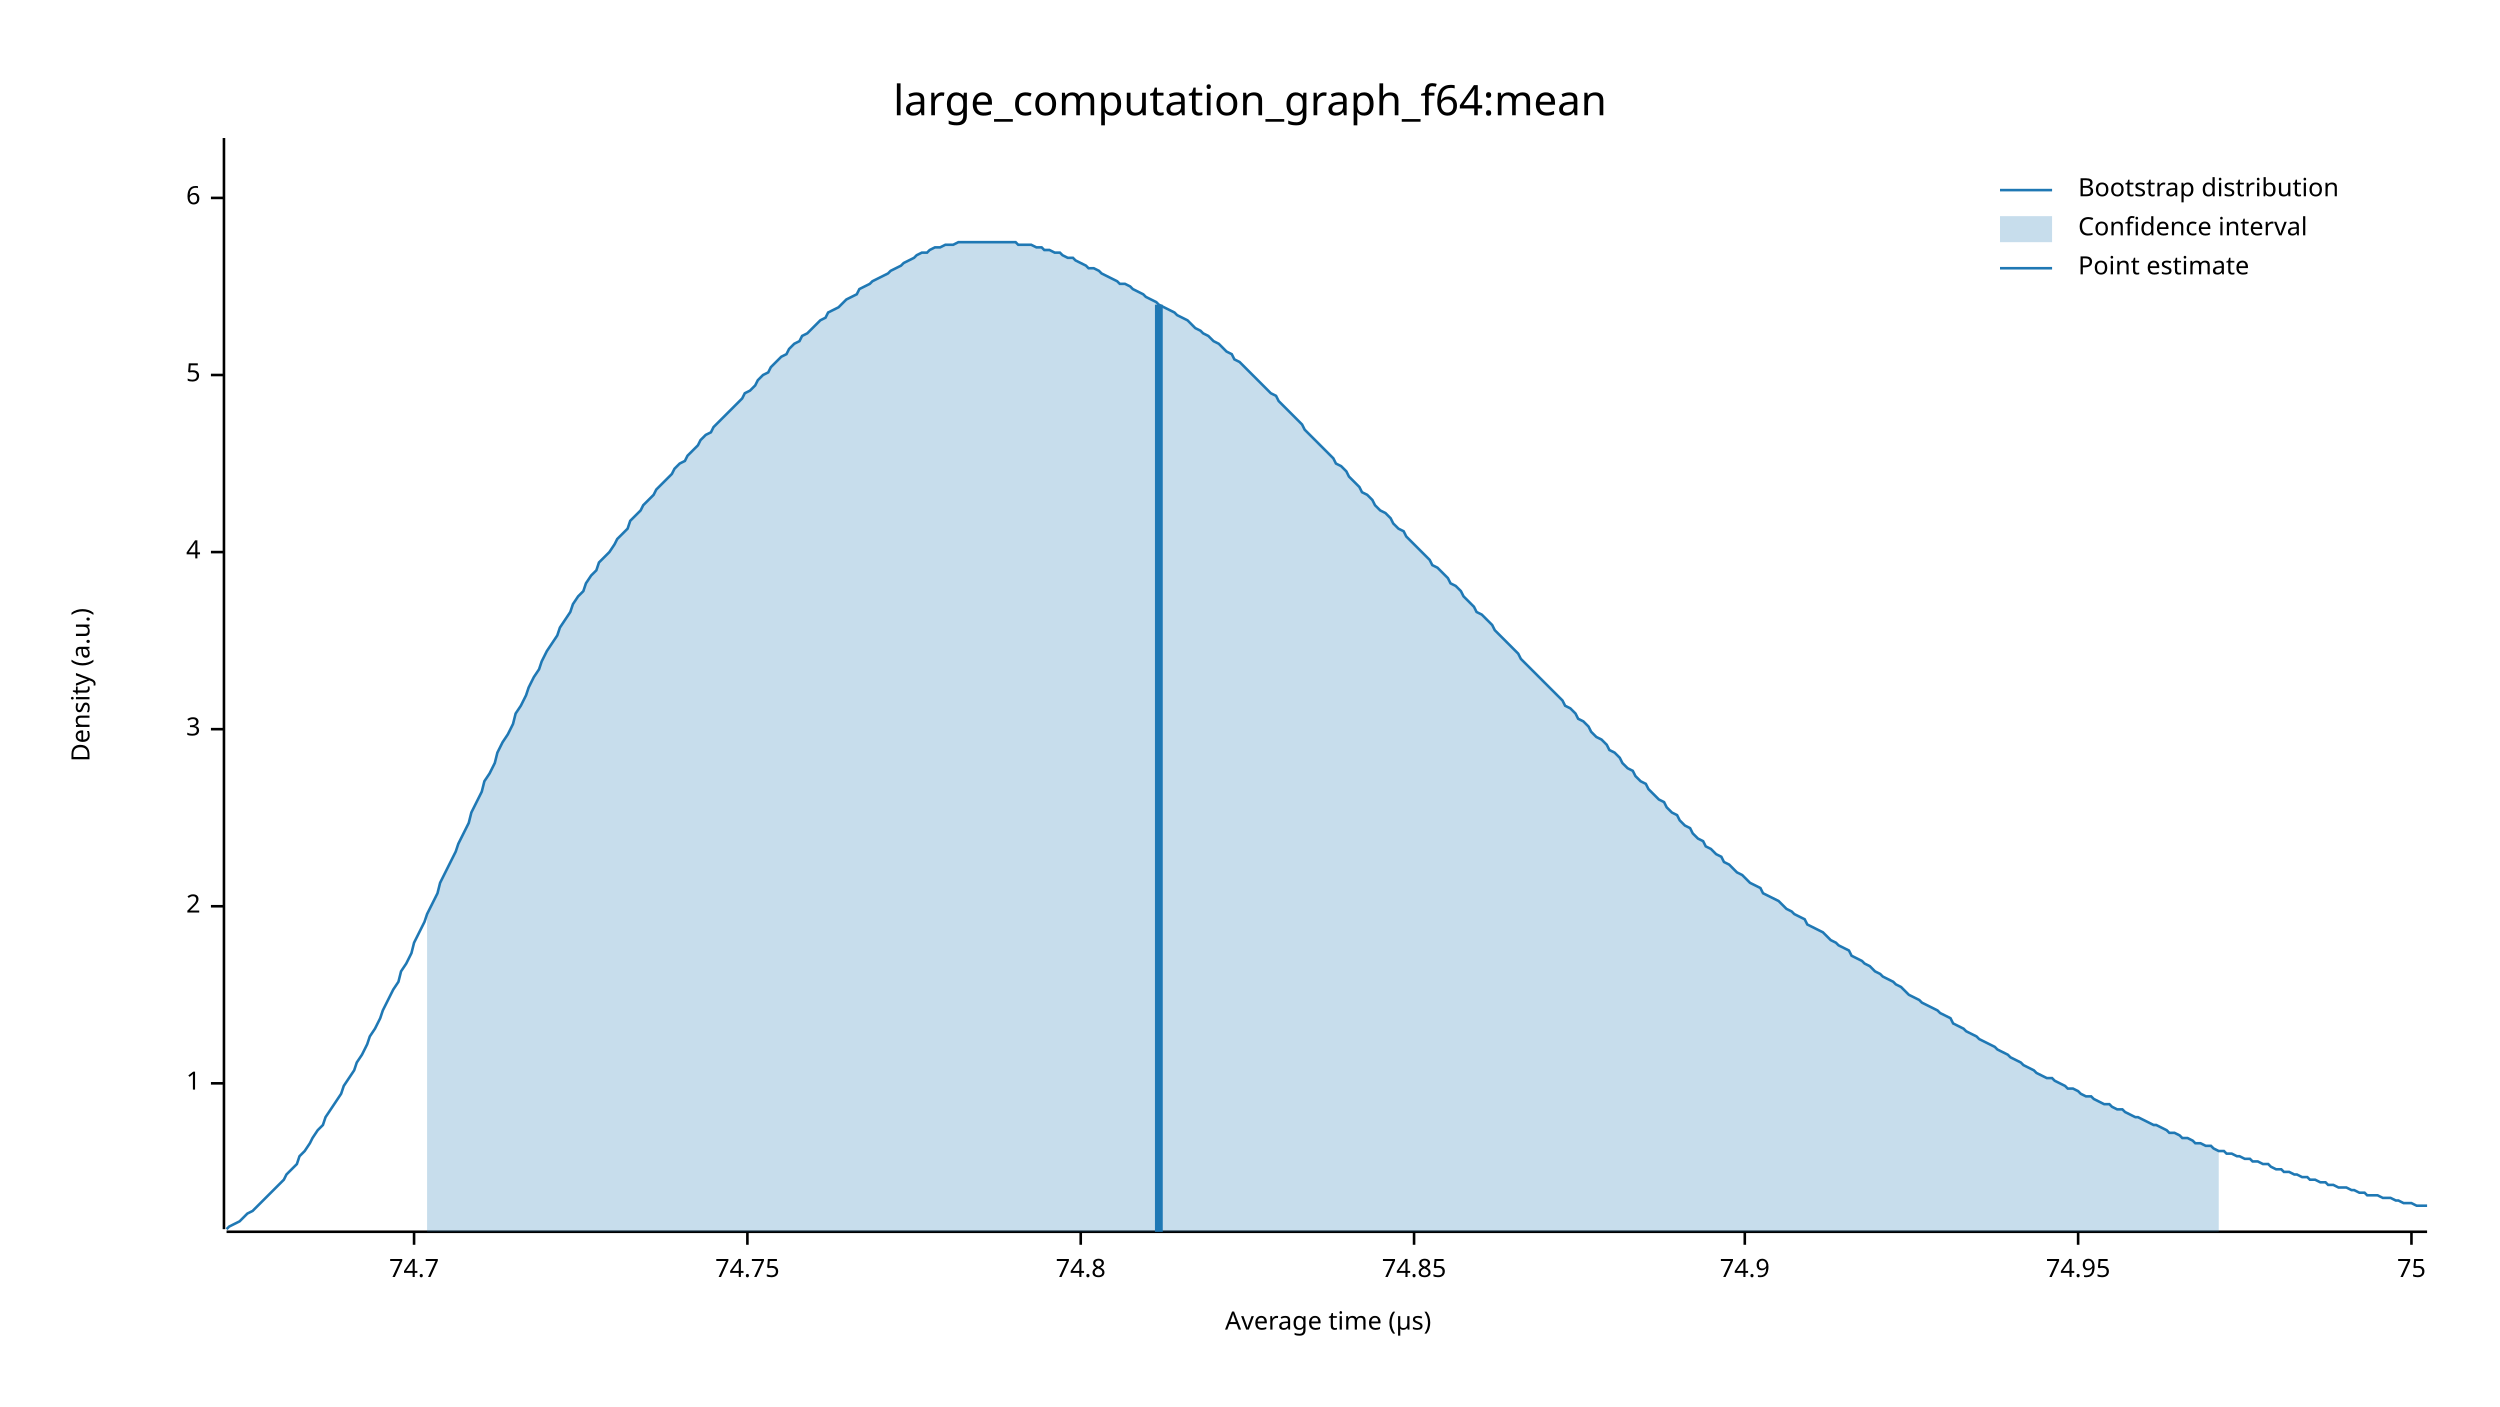
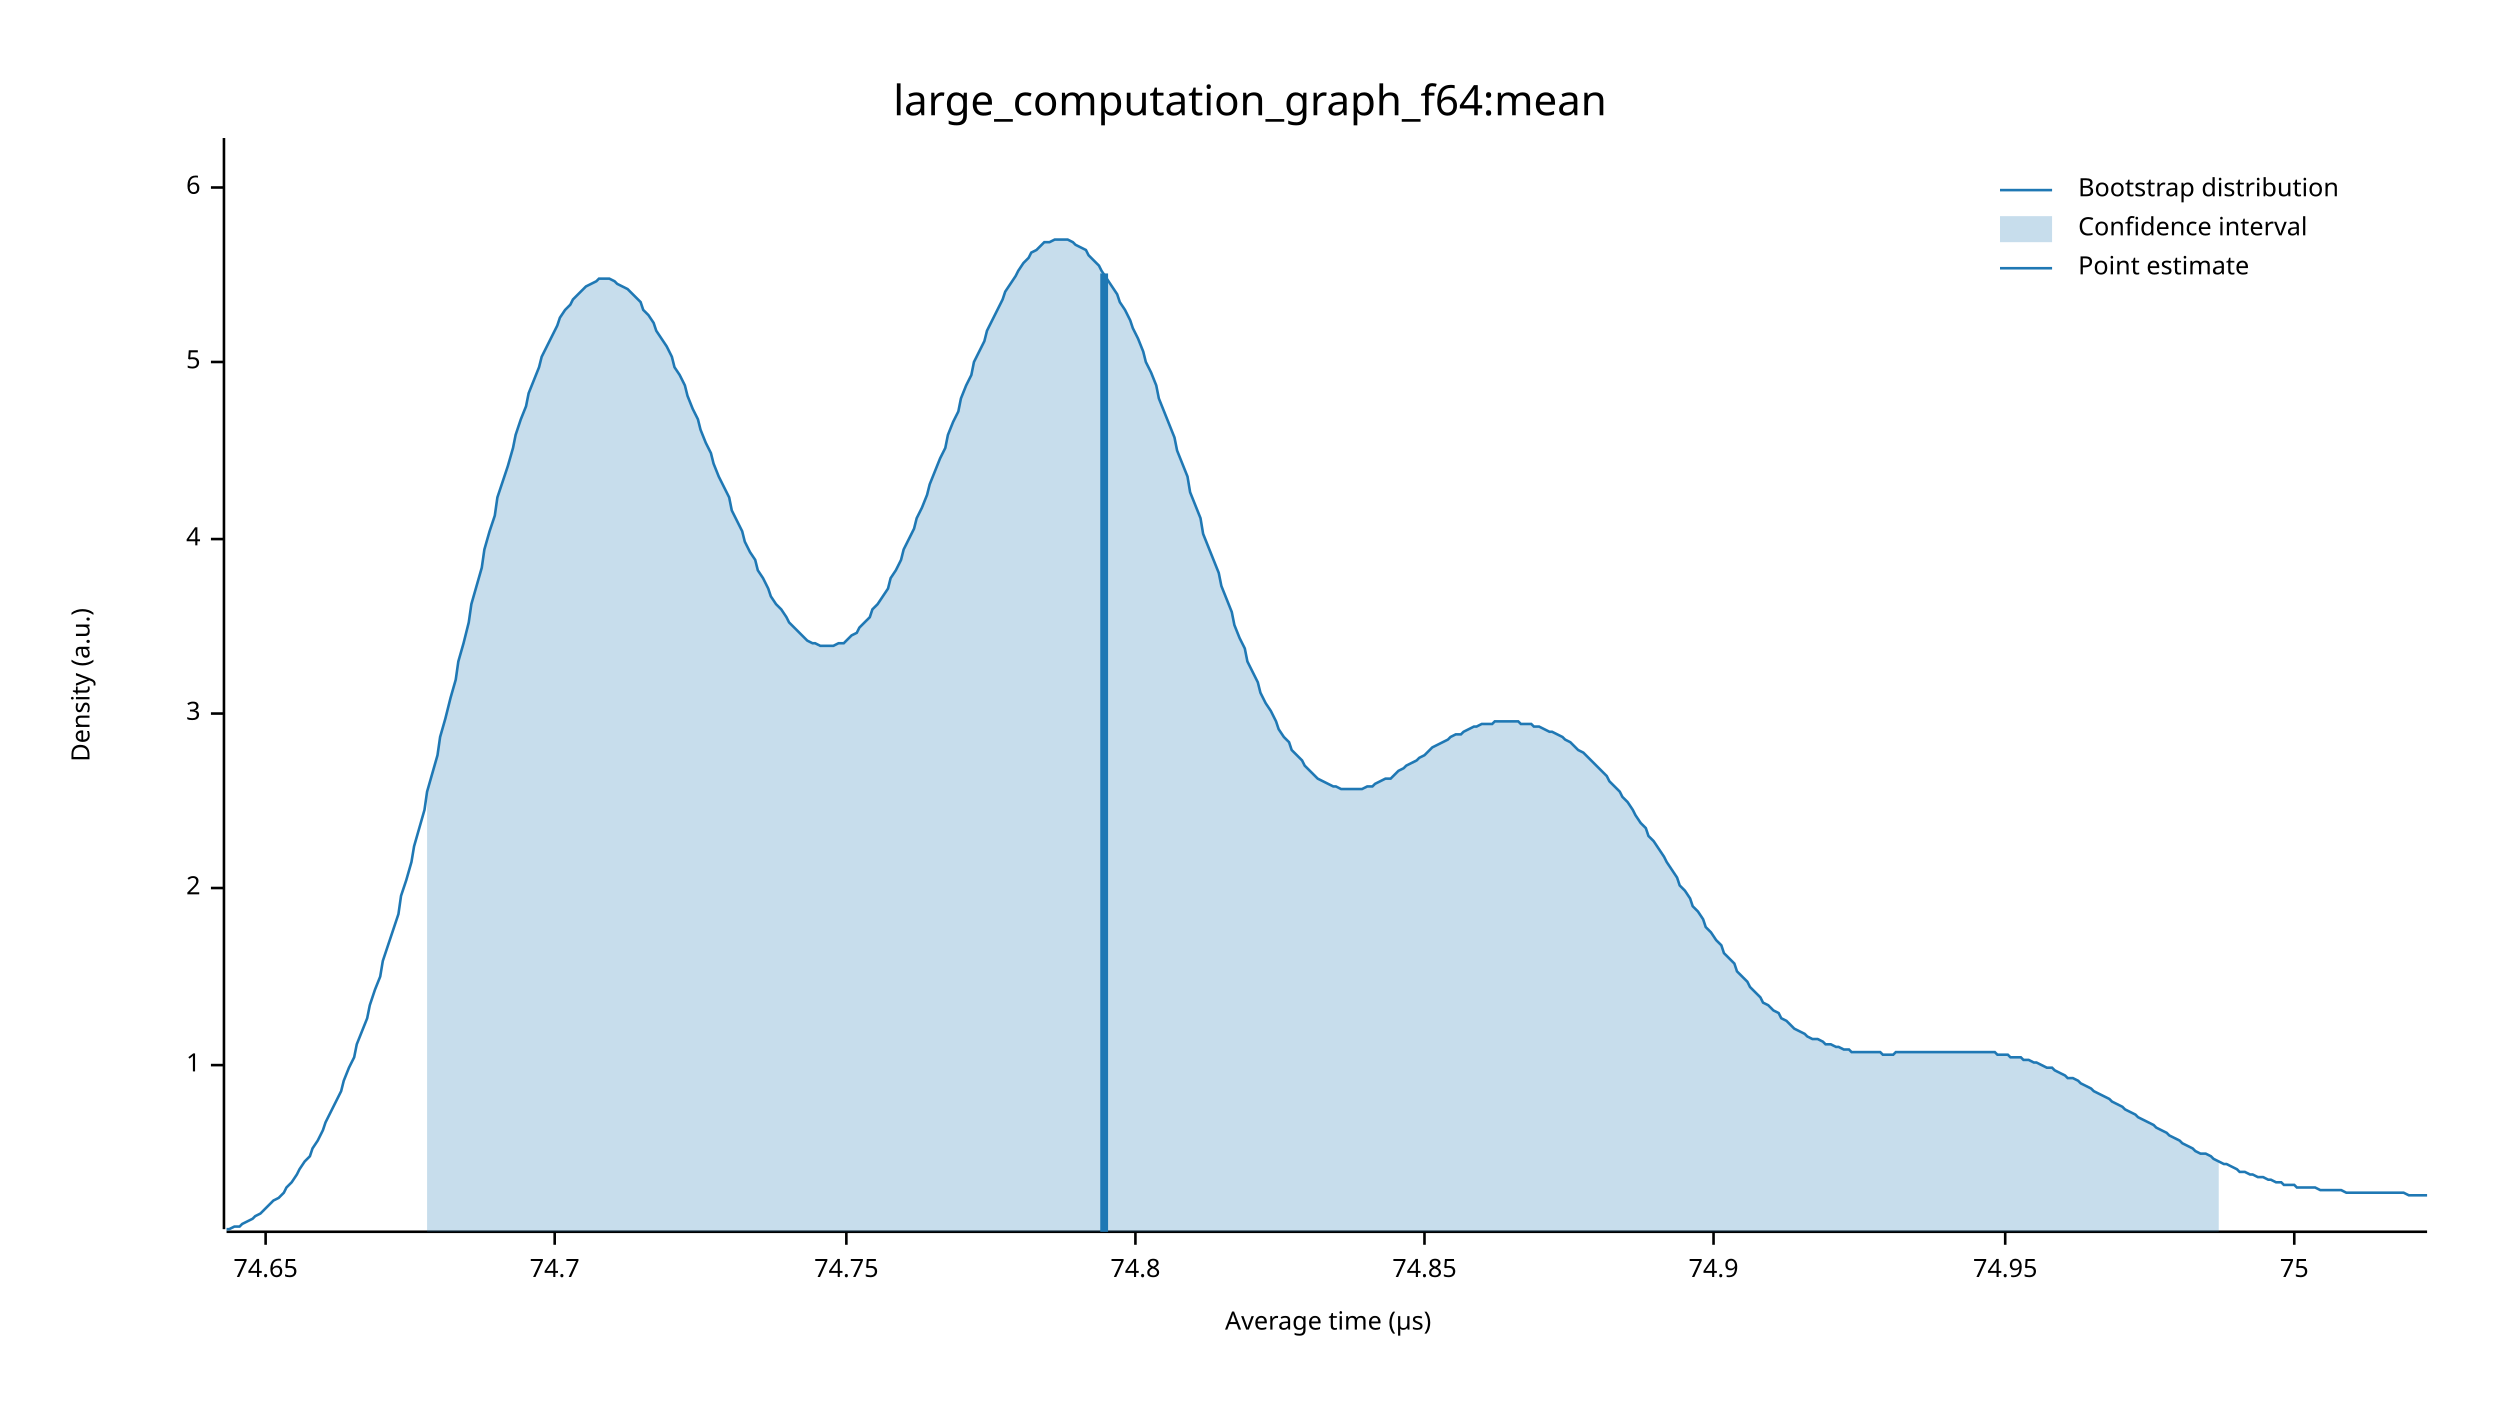
<svg xmlns="http://www.w3.org/2000/svg" width="960" height="540" viewBox="0 0 960 540">
  <text x="480" y="32" dy="0.76em" text-anchor="middle" font-family="sans-serif" font-size="16.129" opacity="1" fill="#000000">
large_computation_graph_f64:mean
</text>
  <text x="27" y="263" dy="0.76em" text-anchor="middle" font-family="sans-serif" font-size="9.677" opacity="1" fill="#000000" transform="rotate(270, 27, 263)">
Density (a.u.)
</text>
  <text x="510" y="513" dy="-0.5ex" text-anchor="middle" font-family="sans-serif" font-size="9.677" opacity="1" fill="#000000">
Average time (µs)
</text>
  <polyline fill="none" opacity="1" stroke="#000000" stroke-width="1" points="86,53 86,472 " />
-   <text x="77" y="416" dy="0.5ex" text-anchor="end" font-family="sans-serif" font-size="9.677" opacity="1" fill="#000000">
+   <text x="77" y="409" dy="0.5ex" text-anchor="end" font-family="sans-serif" font-size="9.677" opacity="1" fill="#000000">
1
</text>
-   <polyline fill="none" opacity="1" stroke="#000000" stroke-width="1" points="81,416 86,416 " />
-   <text x="77" y="348" dy="0.5ex" text-anchor="end" font-family="sans-serif" font-size="9.677" opacity="1" fill="#000000">
+   <polyline fill="none" opacity="1" stroke="#000000" stroke-width="1" points="81,409 86,409 " />
+   <text x="77" y="341" dy="0.5ex" text-anchor="end" font-family="sans-serif" font-size="9.677" opacity="1" fill="#000000">
2
</text>
-   <polyline fill="none" opacity="1" stroke="#000000" stroke-width="1" points="81,348 86,348 " />
-   <text x="77" y="280" dy="0.5ex" text-anchor="end" font-family="sans-serif" font-size="9.677" opacity="1" fill="#000000">
+   <polyline fill="none" opacity="1" stroke="#000000" stroke-width="1" points="81,341 86,341 " />
+   <text x="77" y="274" dy="0.5ex" text-anchor="end" font-family="sans-serif" font-size="9.677" opacity="1" fill="#000000">
3
</text>
-   <polyline fill="none" opacity="1" stroke="#000000" stroke-width="1" points="81,280 86,280 " />
-   <text x="77" y="212" dy="0.5ex" text-anchor="end" font-family="sans-serif" font-size="9.677" opacity="1" fill="#000000">
+   <polyline fill="none" opacity="1" stroke="#000000" stroke-width="1" points="81,274 86,274 " />
+   <text x="77" y="207" dy="0.5ex" text-anchor="end" font-family="sans-serif" font-size="9.677" opacity="1" fill="#000000">
4
</text>
-   <polyline fill="none" opacity="1" stroke="#000000" stroke-width="1" points="81,212 86,212 " />
-   <text x="77" y="144" dy="0.5ex" text-anchor="end" font-family="sans-serif" font-size="9.677" opacity="1" fill="#000000">
+   <polyline fill="none" opacity="1" stroke="#000000" stroke-width="1" points="81,207 86,207 " />
+   <text x="77" y="139" dy="0.5ex" text-anchor="end" font-family="sans-serif" font-size="9.677" opacity="1" fill="#000000">
5
</text>
-   <polyline fill="none" opacity="1" stroke="#000000" stroke-width="1" points="81,144 86,144 " />
-   <text x="77" y="76" dy="0.5ex" text-anchor="end" font-family="sans-serif" font-size="9.677" opacity="1" fill="#000000">
+   <polyline fill="none" opacity="1" stroke="#000000" stroke-width="1" points="81,139 86,139 " />
+   <text x="77" y="72" dy="0.5ex" text-anchor="end" font-family="sans-serif" font-size="9.677" opacity="1" fill="#000000">
6
</text>
-   <polyline fill="none" opacity="1" stroke="#000000" stroke-width="1" points="81,76 86,76 " />
+   <polyline fill="none" opacity="1" stroke="#000000" stroke-width="1" points="81,72 86,72 " />
  <polyline fill="none" opacity="1" stroke="#000000" stroke-width="1" points="87,473 932,473 " />
-   <text x="159" y="483" dy="0.76em" text-anchor="middle" font-family="sans-serif" font-size="9.677" opacity="1" fill="#000000">
+   <text x="102" y="483" dy="0.76em" text-anchor="middle" font-family="sans-serif" font-size="9.677" opacity="1" fill="#000000">
+ 74.65
+ </text>
+   <polyline fill="none" opacity="1" stroke="#000000" stroke-width="1" points="102,473 102,478 " />
+   <text x="213" y="483" dy="0.76em" text-anchor="middle" font-family="sans-serif" font-size="9.677" opacity="1" fill="#000000">
74.7
</text>
-   <polyline fill="none" opacity="1" stroke="#000000" stroke-width="1" points="159,473 159,478 " />
-   <text x="287" y="483" dy="0.76em" text-anchor="middle" font-family="sans-serif" font-size="9.677" opacity="1" fill="#000000">
+   <polyline fill="none" opacity="1" stroke="#000000" stroke-width="1" points="213,473 213,478 " />
+   <text x="325" y="483" dy="0.76em" text-anchor="middle" font-family="sans-serif" font-size="9.677" opacity="1" fill="#000000">
74.75
</text>
-   <polyline fill="none" opacity="1" stroke="#000000" stroke-width="1" points="287,473 287,478 " />
-   <text x="415" y="483" dy="0.76em" text-anchor="middle" font-family="sans-serif" font-size="9.677" opacity="1" fill="#000000">
+   <polyline fill="none" opacity="1" stroke="#000000" stroke-width="1" points="325,473 325,478 " />
+   <text x="436" y="483" dy="0.76em" text-anchor="middle" font-family="sans-serif" font-size="9.677" opacity="1" fill="#000000">
74.8
</text>
-   <polyline fill="none" opacity="1" stroke="#000000" stroke-width="1" points="415,473 415,478 " />
-   <text x="543" y="483" dy="0.76em" text-anchor="middle" font-family="sans-serif" font-size="9.677" opacity="1" fill="#000000">
+   <polyline fill="none" opacity="1" stroke="#000000" stroke-width="1" points="436,473 436,478 " />
+   <text x="547" y="483" dy="0.76em" text-anchor="middle" font-family="sans-serif" font-size="9.677" opacity="1" fill="#000000">
74.85
</text>
-   <polyline fill="none" opacity="1" stroke="#000000" stroke-width="1" points="543,473 543,478 " />
-   <text x="670" y="483" dy="0.76em" text-anchor="middle" font-family="sans-serif" font-size="9.677" opacity="1" fill="#000000">
+   <polyline fill="none" opacity="1" stroke="#000000" stroke-width="1" points="547,473 547,478 " />
+   <text x="658" y="483" dy="0.76em" text-anchor="middle" font-family="sans-serif" font-size="9.677" opacity="1" fill="#000000">
74.9
</text>
-   <polyline fill="none" opacity="1" stroke="#000000" stroke-width="1" points="670,473 670,478 " />
-   <text x="798" y="483" dy="0.76em" text-anchor="middle" font-family="sans-serif" font-size="9.677" opacity="1" fill="#000000">
+   <polyline fill="none" opacity="1" stroke="#000000" stroke-width="1" points="658,473 658,478 " />
+   <text x="770" y="483" dy="0.76em" text-anchor="middle" font-family="sans-serif" font-size="9.677" opacity="1" fill="#000000">
74.95
</text>
-   <polyline fill="none" opacity="1" stroke="#000000" stroke-width="1" points="798,473 798,478 " />
-   <text x="926" y="483" dy="0.76em" text-anchor="middle" font-family="sans-serif" font-size="9.677" opacity="1" fill="#000000">
+   <polyline fill="none" opacity="1" stroke="#000000" stroke-width="1" points="770,473 770,478 " />
+   <text x="881" y="483" dy="0.76em" text-anchor="middle" font-family="sans-serif" font-size="9.677" opacity="1" fill="#000000">
75
</text>
-   <polyline fill="none" opacity="1" stroke="#000000" stroke-width="1" points="926,473 926,478 " />
-   <polyline fill="none" opacity="1" stroke="#1F78B4" stroke-width="1" points="87,472 88,471 90,470 92,469 93,468 95,466 97,465 98,464 100,462 102,460 103,459 105,457 107,455 109,453 110,451 112,449 114,447 115,444 117,442 119,439 120,437 122,434 124,432 125,429 127,426 129,423 131,420 132,417 134,414 136,411 137,408 139,405 141,401 142,398 144,395 146,391 147,388 149,384 151,380 153,377 154,373 156,370 158,366 159,362 161,358 163,354 164,351 166,347 168,343 169,339 171,335 173,331 175,327 176,324 178,320 180,316 181,312 183,308 185,304 186,300 188,297 190,293 191,289 193,285 195,282 197,278 198,274 200,271 202,267 203,264 205,260 207,257 208,254 210,250 212,247 214,244 215,241 217,238 219,235 220,232 222,229 224,227 225,224 227,221 229,219 230,216 232,214 234,212 236,209 237,207 239,205 241,203 242,200 244,198 246,196 247,194 249,192 251,190 252,188 254,186 256,184 258,182 259,180 261,178 263,177 264,175 266,173 268,171 269,169 271,167 273,166 274,164 276,162 278,160 280,158 281,157 283,155 285,153 286,151 288,150 290,148 291,146 293,144 295,143 296,141 298,139 300,137 302,136 303,134 305,132 307,131 308,129 310,128 312,126 313,125 315,123 317,122 318,120 320,119 322,118 324,116 325,115 327,114 329,113 330,111 332,110 334,109 335,108 337,107 339,106 341,105 342,104 344,103 346,102 347,101 349,100 351,99 352,98 354,97 356,97 357,96 359,95 361,95 363,94 364,94 366,94 368,93 369,93 371,93 373,93 374,93 376,93 378,93 379,93 381,93 383,93 385,93 386,93 388,93 390,93 391,94 393,94 395,94 396,94 398,95 400,95 401,96 403,96 405,97 407,97 408,98 410,99 412,99 413,100 415,101 417,102 418,103 420,103 422,104 423,105 425,106 427,107 429,108 430,109 432,109 434,110 435,111 437,112 439,113 440,114 442,115 444,116 445,117 447,118 449,119 451,120 452,121 454,122 456,123 457,124 459,126 461,127 462,128 464,129 466,131 468,132 469,133 471,135 473,136 474,138 476,139 478,141 479,142 481,144 483,146 484,147 486,149 488,151 490,152 491,154 493,156 495,158 496,159 498,161 500,163 501,165 503,167 505,169 506,170 508,172 510,174 512,176 513,178 515,179 517,181 518,183 520,185 522,187 523,189 525,190 527,192 528,194 530,196 532,197 534,199 535,201 537,203 539,204 540,206 542,208 544,210 545,211 547,213 549,215 550,217 552,218 554,220 556,222 557,224 559,225 561,227 562,229 564,231 566,233 567,235 569,236 571,238 573,240 574,242 576,244 578,246 579,247 581,249 583,251 584,253 586,255 588,257 589,258 591,260 593,262 595,264 596,265 598,267 600,269 601,271 603,272 605,274 606,276 608,277 610,279 611,281 613,283 615,284 617,286 618,288 620,289 622,291 623,293 625,295 627,296 628,298 630,300 632,301 633,303 635,305 637,307 639,308 640,310 642,312 644,313 645,315 647,317 649,318 650,320 652,322 654,323 655,325 657,326 659,328 661,329 662,331 664,332 666,334 667,335 669,336 671,338 672,339 674,340 676,341 677,343 679,344 681,345 683,346 684,347 686,349 688,350 689,351 691,352 693,353 694,355 696,356 698,357 700,358 701,359 703,361 705,362 706,363 708,364 710,365 711,367 713,368 715,369 716,370 718,371 720,373 722,374 723,375 725,376 727,377 728,378 730,379 732,381 733,382 735,383 737,384 738,385 740,386 742,387 744,388 745,389 747,390 749,391 750,393 752,394 754,395 755,396 757,397 759,398 760,399 762,400 764,401 766,402 767,403 769,404 771,405 772,406 774,407 776,408 777,409 779,410 781,411 782,412 784,413 786,414 788,414 789,415 791,416 793,417 794,418 796,418 798,419 799,420 801,421 803,421 804,422 806,423 808,424 810,424 811,425 813,426 815,426 816,427 818,428 820,429 821,429 823,430 825,431 827,432 828,432 830,433 832,434 833,435 835,435 837,436 838,437 840,437 842,438 843,439 845,439 847,440 849,440 850,441 852,442 854,442 855,443 857,443 859,444 860,444 862,445 864,445 865,446 867,446 869,447 871,447 872,448 874,449 876,449 877,450 879,450 881,451 882,451 884,452 886,452 887,453 889,453 891,454 893,454 894,455 896,455 898,456 899,456 901,456 903,457 904,457 906,458 908,458 909,459 911,459 913,459 915,460 916,460 918,460 920,461 921,461 923,462 925,462 926,462 928,463 930,463 932,463 " />
-   <polygon opacity="0.25" fill="#1F78B4" points="164,351 166,347 168,343 169,339 171,335 173,331 175,327 176,324 178,320 180,316 181,312 183,308 185,304 186,300 188,297 190,293 191,289 193,285 195,282 197,278 198,274 200,271 202,267 203,264 205,260 207,257 208,254 210,250 212,247 214,244 215,241 217,238 219,235 220,232 222,229 224,227 225,224 227,221 229,219 230,216 232,214 234,212 236,209 237,207 239,205 241,203 242,200 244,198 246,196 247,194 249,192 251,190 252,188 254,186 256,184 258,182 259,180 261,178 263,177 264,175 266,173 268,171 269,169 271,167 273,166 274,164 276,162 278,160 280,158 281,157 283,155 285,153 286,151 288,150 290,148 291,146 293,144 295,143 296,141 298,139 300,137 302,136 303,134 305,132 307,131 308,129 310,128 312,126 313,125 315,123 317,122 318,120 320,119 322,118 324,116 325,115 327,114 329,113 330,111 332,110 334,109 335,108 337,107 339,106 341,105 342,104 344,103 346,102 347,101 349,100 351,99 352,98 354,97 356,97 357,96 359,95 361,95 363,94 364,94 366,94 368,93 369,93 371,93 373,93 374,93 376,93 378,93 379,93 381,93 383,93 385,93 386,93 388,93 390,93 391,94 393,94 395,94 396,94 398,95 400,95 401,96 403,96 405,97 407,97 408,98 410,99 412,99 413,100 415,101 417,102 418,103 420,103 422,104 423,105 425,106 427,107 429,108 430,109 432,109 434,110 435,111 437,112 439,113 440,114 442,115 444,116 445,117 447,118 449,119 451,120 452,121 454,122 456,123 457,124 459,126 461,127 462,128 464,129 466,131 468,132 469,133 471,135 473,136 474,138 476,139 478,141 479,142 481,144 483,146 484,147 486,149 488,151 490,152 491,154 493,156 495,158 496,159 498,161 500,163 501,165 503,167 505,169 506,170 508,172 510,174 512,176 513,178 515,179 517,181 518,183 520,185 522,187 523,189 525,190 527,192 528,194 530,196 532,197 534,199 535,201 537,203 539,204 540,206 542,208 544,210 545,211 547,213 549,215 550,217 552,218 554,220 556,222 557,224 559,225 561,227 562,229 564,231 566,233 567,235 569,236 571,238 573,240 574,242 576,244 578,246 579,247 581,249 583,251 584,253 586,255 588,257 589,258 591,260 593,262 595,264 596,265 598,267 600,269 601,271 603,272 605,274 606,276 608,277 610,279 611,281 613,283 615,284 617,286 618,288 620,289 622,291 623,293 625,295 627,296 628,298 630,300 632,301 633,303 635,305 637,307 639,308 640,310 642,312 644,313 645,315 647,317 649,318 650,320 652,322 654,323 655,325 657,326 659,328 661,329 662,331 664,332 666,334 667,335 669,336 671,338 672,339 674,340 676,341 677,343 679,344 681,345 683,346 684,347 686,349 688,350 689,351 691,352 693,353 694,355 696,356 698,357 700,358 701,359 703,361 705,362 706,363 708,364 710,365 711,367 713,368 715,369 716,370 718,371 720,373 722,374 723,375 725,376 727,377 728,378 730,379 732,381 733,382 735,383 737,384 738,385 740,386 742,387 744,388 745,389 747,390 749,391 750,393 752,394 754,395 755,396 757,397 759,398 760,399 762,400 764,401 766,402 767,403 769,404 771,405 772,406 774,407 776,408 777,409 779,410 781,411 782,412 784,413 786,414 788,414 789,415 791,416 793,417 794,418 796,418 798,419 799,420 801,421 803,421 804,422 806,423 808,424 810,424 811,425 813,426 815,426 816,427 818,428 820,429 821,429 823,430 825,431 827,432 828,432 830,433 832,434 833,435 835,435 837,436 838,437 840,437 842,438 843,439 845,439 847,440 849,440 850,441 852,442 852,473 164,473 " />
-   <polyline fill="none" opacity="1" stroke="#1F78B4" stroke-width="3" points="445,473 445,117 " />
+   <polyline fill="none" opacity="1" stroke="#000000" stroke-width="1" points="881,473 881,478 " />
+   <polyline fill="none" opacity="1" stroke="#1F78B4" stroke-width="1" points="87,472 88,472 90,471 92,471 93,470 95,469 97,468 98,467 100,466 102,464 103,463 105,461 107,460 109,458 110,456 112,454 114,451 115,449 117,446 119,444 120,441 122,438 124,434 125,431 127,427 129,423 131,419 132,415 134,410 136,406 137,401 139,396 141,391 142,386 144,380 146,375 147,369 149,363 151,357 153,351 154,344 156,338 158,331 159,325 161,318 163,311 164,304 166,297 168,290 169,283 171,276 173,268 175,261 176,254 178,247 180,239 181,232 183,225 185,218 186,211 188,204 190,198 191,191 193,185 195,179 197,172 198,167 200,161 202,156 203,151 205,146 207,141 208,137 210,133 212,129 214,125 215,122 217,119 219,117 220,115 222,113 224,111 225,110 227,109 229,108 230,107 232,107 234,107 236,108 237,109 239,110 241,111 242,112 244,114 246,116 247,119 249,121 251,124 252,127 254,130 256,133 258,137 259,141 261,144 263,148 264,152 266,157 268,161 269,165 271,170 273,174 274,178 276,183 278,187 280,191 281,196 283,200 285,204 286,208 288,212 290,215 291,219 293,222 295,226 296,229 298,232 300,234 302,237 303,239 305,241 307,243 308,244 310,246 312,247 313,247 315,248 317,248 318,248 320,248 322,247 324,247 325,246 327,244 329,243 330,241 332,239 334,237 335,234 337,232 339,229 341,226 342,222 344,219 346,215 347,211 349,207 351,203 352,199 354,195 356,190 357,186 359,181 361,176 363,172 364,167 366,162 368,158 369,153 371,148 373,144 374,139 376,135 378,131 379,127 381,123 383,119 385,115 386,112 388,109 390,106 391,104 393,101 395,99 396,97 398,96 400,94 401,93 403,93 405,92 407,92 408,92 410,92 412,93 413,94 415,95 417,96 418,98 420,100 422,102 423,104 425,107 427,110 429,113 430,116 432,119 434,123 435,126 437,130 439,135 440,139 442,143 444,148 445,153 447,158 449,163 451,168 452,173 454,178 456,183 457,189 459,194 461,199 462,205 464,210 466,215 468,220 469,225 471,230 473,235 474,240 476,245 478,249 479,254 481,258 483,262 484,266 486,270 488,273 490,277 491,280 493,283 495,285 496,288 498,290 500,292 501,294 503,296 505,298 506,299 508,300 510,301 512,302 513,302 515,303 517,303 518,303 520,303 522,303 523,303 525,302 527,302 528,301 530,300 532,299 534,299 535,298 537,296 539,295 540,294 542,293 544,292 545,291 547,290 549,288 550,287 552,286 554,285 556,284 557,283 559,282 561,282 562,281 564,280 566,279 567,279 569,278 571,278 573,278 574,277 576,277 578,277 579,277 581,277 583,277 584,278 586,278 588,278 589,279 591,279 593,280 595,281 596,281 598,282 600,283 601,284 603,285 605,287 606,288 608,289 610,291 611,292 613,294 615,296 617,298 618,300 620,302 622,304 623,306 625,308 627,311 628,313 630,316 632,318 633,321 635,323 637,326 639,329 640,331 642,334 644,337 645,340 647,342 649,345 650,348 652,350 654,353 655,356 657,358 659,361 661,363 662,366 664,368 666,370 667,373 669,375 671,377 672,379 674,381 676,383 677,385 679,386 681,388 683,389 684,391 686,392 688,394 689,395 691,396 693,397 694,398 696,399 698,399 700,400 701,401 703,401 705,402 706,402 708,403 710,403 711,404 713,404 715,404 716,404 718,404 720,404 722,404 723,405 725,405 727,405 728,404 730,404 732,404 733,404 735,404 737,404 738,404 740,404 742,404 744,404 745,404 747,404 749,404 750,404 752,404 754,404 755,404 757,404 759,404 760,404 762,404 764,404 766,404 767,405 769,405 771,405 772,406 774,406 776,406 777,407 779,407 781,408 782,408 784,409 786,410 788,410 789,411 791,412 793,413 794,414 796,414 798,415 799,416 801,417 803,418 804,419 806,420 808,421 810,422 811,423 813,424 815,425 816,426 818,427 820,428 821,429 823,430 825,431 827,432 828,433 830,434 832,435 833,436 835,437 837,438 838,439 840,440 842,441 843,442 845,443 847,443 849,444 850,445 852,446 854,447 855,447 857,448 859,449 860,450 862,450 864,451 865,451 867,452 869,452 871,453 872,453 874,454 876,454 877,455 879,455 881,455 882,456 884,456 886,456 887,456 889,456 891,457 893,457 894,457 896,457 898,457 899,457 901,458 903,458 904,458 906,458 908,458 909,458 911,458 913,458 915,458 916,458 918,458 920,458 921,458 923,458 925,459 926,459 928,459 930,459 932,459 " />
+   <polygon opacity="0.25" fill="#1F78B4" points="164,304 166,297 168,290 169,283 171,276 173,268 175,261 176,254 178,247 180,239 181,232 183,225 185,218 186,211 188,204 190,198 191,191 193,185 195,179 197,172 198,167 200,161 202,156 203,151 205,146 207,141 208,137 210,133 212,129 214,125 215,122 217,119 219,117 220,115 222,113 224,111 225,110 227,109 229,108 230,107 232,107 234,107 236,108 237,109 239,110 241,111 242,112 244,114 246,116 247,119 249,121 251,124 252,127 254,130 256,133 258,137 259,141 261,144 263,148 264,152 266,157 268,161 269,165 271,170 273,174 274,178 276,183 278,187 280,191 281,196 283,200 285,204 286,208 288,212 290,215 291,219 293,222 295,226 296,229 298,232 300,234 302,237 303,239 305,241 307,243 308,244 310,246 312,247 313,247 315,248 317,248 318,248 320,248 322,247 324,247 325,246 327,244 329,243 330,241 332,239 334,237 335,234 337,232 339,229 341,226 342,222 344,219 346,215 347,211 349,207 351,203 352,199 354,195 356,190 357,186 359,181 361,176 363,172 364,167 366,162 368,158 369,153 371,148 373,144 374,139 376,135 378,131 379,127 381,123 383,119 385,115 386,112 388,109 390,106 391,104 393,101 395,99 396,97 398,96 400,94 401,93 403,93 405,92 407,92 408,92 410,92 412,93 413,94 415,95 417,96 418,98 420,100 422,102 423,104 425,107 427,110 429,113 430,116 432,119 434,123 435,126 437,130 439,135 440,139 442,143 444,148 445,153 447,158 449,163 451,168 452,173 454,178 456,183 457,189 459,194 461,199 462,205 464,210 466,215 468,220 469,225 471,230 473,235 474,240 476,245 478,249 479,254 481,258 483,262 484,266 486,270 488,273 490,277 491,280 493,283 495,285 496,288 498,290 500,292 501,294 503,296 505,298 506,299 508,300 510,301 512,302 513,302 515,303 517,303 518,303 520,303 522,303 523,303 525,302 527,302 528,301 530,300 532,299 534,299 535,298 537,296 539,295 540,294 542,293 544,292 545,291 547,290 549,288 550,287 552,286 554,285 556,284 557,283 559,282 561,282 562,281 564,280 566,279 567,279 569,278 571,278 573,278 574,277 576,277 578,277 579,277 581,277 583,277 584,278 586,278 588,278 589,279 591,279 593,280 595,281 596,281 598,282 600,283 601,284 603,285 605,287 606,288 608,289 610,291 611,292 613,294 615,296 617,298 618,300 620,302 622,304 623,306 625,308 627,311 628,313 630,316 632,318 633,321 635,323 637,326 639,329 640,331 642,334 644,337 645,340 647,342 649,345 650,348 652,350 654,353 655,356 657,358 659,361 661,363 662,366 664,368 666,370 667,373 669,375 671,377 672,379 674,381 676,383 677,385 679,386 681,388 683,389 684,391 686,392 688,394 689,395 691,396 693,397 694,398 696,399 698,399 700,400 701,401 703,401 705,402 706,402 708,403 710,403 711,404 713,404 715,404 716,404 718,404 720,404 722,404 723,405 725,405 727,405 728,404 730,404 732,404 733,404 735,404 737,404 738,404 740,404 742,404 744,404 745,404 747,404 749,404 750,404 752,404 754,404 755,404 757,404 759,404 760,404 762,404 764,404 766,404 767,405 769,405 771,405 772,406 774,406 776,406 777,407 779,407 781,408 782,408 784,409 786,410 788,410 789,411 791,412 793,413 794,414 796,414 798,415 799,416 801,417 803,418 804,419 806,420 808,421 810,422 811,423 813,424 815,425 816,426 818,427 820,428 821,429 823,430 825,431 827,432 828,433 830,434 832,435 833,436 835,437 837,438 838,439 840,440 842,441 843,442 845,443 847,443 849,444 850,445 852,446 852,473 164,473 " />
+   <polyline fill="none" opacity="1" stroke="#1F78B4" stroke-width="3" points="424,473 424,105 " />
  <text x="798" y="68" dy="0.76em" text-anchor="start" font-family="sans-serif" font-size="9.677" opacity="1" fill="#000000">
Bootstrap distribution
</text>
  <text x="798" y="83" dy="0.76em" text-anchor="start" font-family="sans-serif" font-size="9.677" opacity="1" fill="#000000">
Confidence interval
</text>
  <text x="798" y="98" dy="0.76em" text-anchor="start" font-family="sans-serif" font-size="9.677" opacity="1" fill="#000000">
Point estimate
</text>
  <polyline fill="none" opacity="1" stroke="#1F78B4" stroke-width="1" points="768,73 788,73 " />
  <rect x="768" y="83" width="20" height="10" opacity="0.25" fill="#1F78B4" stroke="none" />
  <polyline fill="none" opacity="1" stroke="#1F78B4" stroke-width="1" points="768,103 788,103 " />
</svg>
